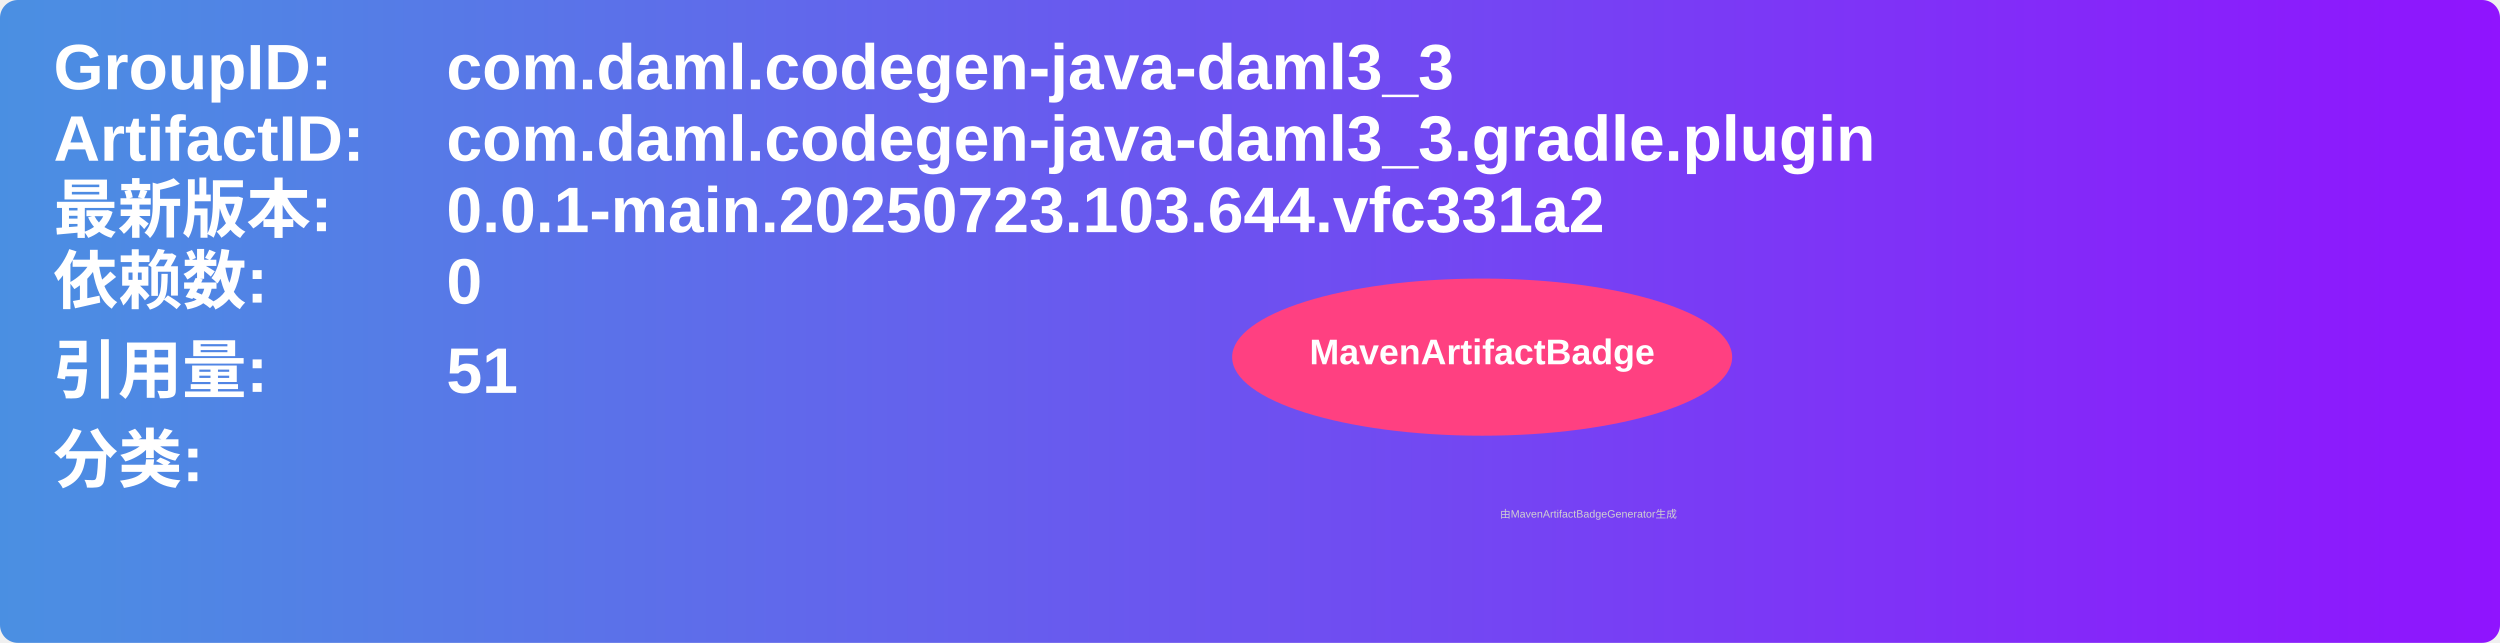
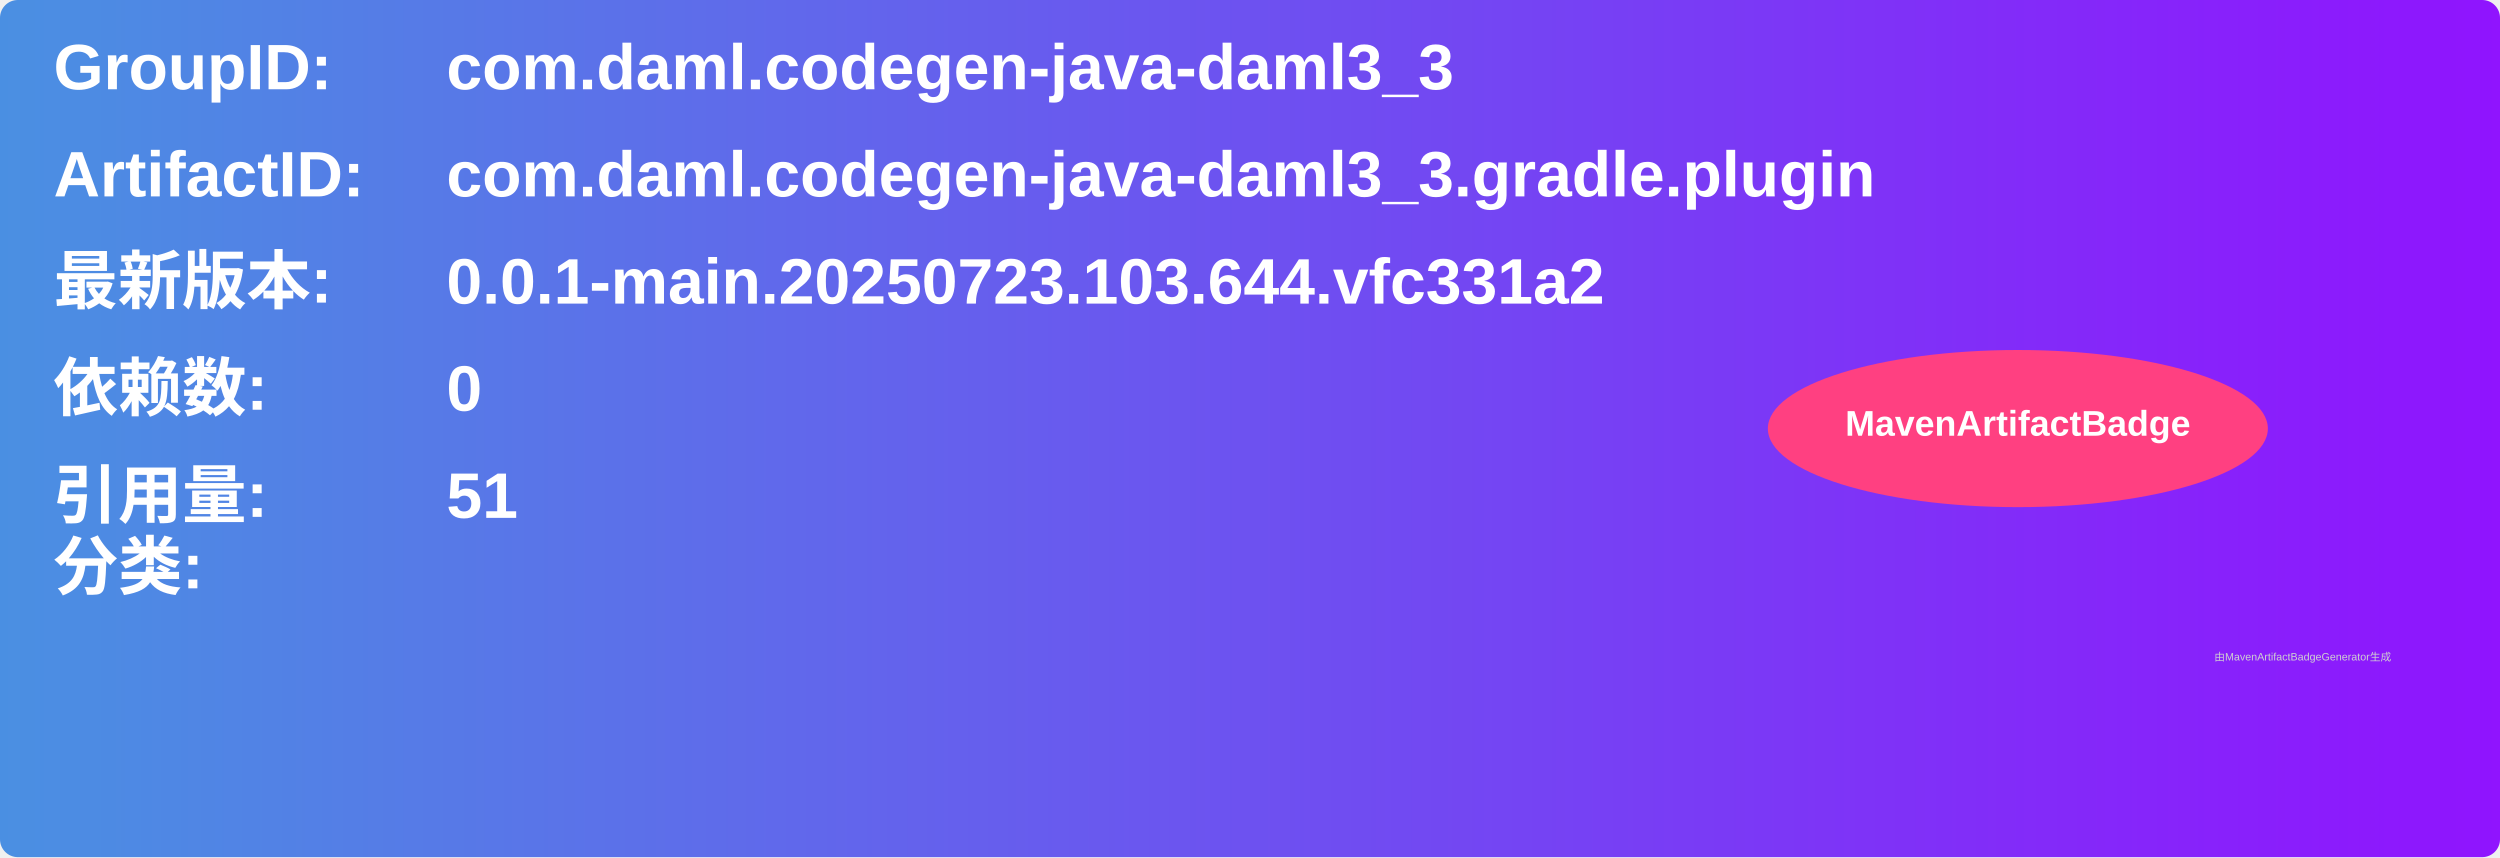
- <svg xmlns="http://www.w3.org/2000/svg" width="700" height="180" viewBox="0 0 700 180">
+ <svg xmlns="http://www.w3.org/2000/svg" width="700" height="240" viewBox="0 0 700 240">
  <linearGradient id="grad" x1="0%" y1="0%" x2="100%" y2="0%">
    <stop offset="0%" stop-color="#4a90e2" />
    <stop offset="100%" stop-color="#9013fe" />
  </linearGradient>
  <rect width="100%" height="100%" rx="5" ry="5" fill="url(#grad)" />
  <g transform="translate(15, 15)">
    <text x="0" y="10" font-family="Arial" font-size="18" fill="white" font-weight="bold" width="260">GroupID:</text>
    <text x="110" y="10" font-family="Arial" font-size="18" fill="white" font-weight="bold" width="460">com.daml.codegen-java-daml3_3</text>
-     <text x="0" y="30" font-family="Arial" font-size="18" fill="white" font-weight="bold" width="260">ArtifactID:</text>
-     <text x="110" y="30" font-family="Arial" font-size="18" fill="white" font-weight="bold" width="460">com.daml.codegen-java-daml3_3.gradle.plugin</text>
-     <text x="0" y="50" font-family="Arial" font-size="18" fill="white" font-weight="bold">最新版本:</text>
-     <text x="110" y="50" font-family="Arial" font-size="18" fill="white" font-weight="bold">
+     <text x="0" y="40" font-family="Arial" font-size="18" fill="white" font-weight="bold" width="260">ArtifactID:</text>
+     <text x="110" y="40" font-family="Arial" font-size="18" fill="white" font-weight="bold" width="460">com.daml.codegen-java-daml3_3.gradle.plugin</text>
+     <text x="0" y="70" font-family="Arial" font-size="18" fill="white" font-weight="bold">最新版本:</text>
+     <text x="110" y="70" font-family="Arial" font-size="18" fill="white" font-weight="bold">
      <tspan font-weight="bold">0.0.1-main.20250723.103.644.vfc331a2</tspan>
    </text>
-     <text x="0" y="70" font-family="Arial" font-size="18" fill="white" font-weight="bold">依赖数: </text>
-     <text x="110" y="70" font-family="Arial" font-size="18" fill="white">
+     <text x="0" y="100" font-family="Arial" font-size="18" fill="white" font-weight="bold">依赖数: </text>
+     <text x="110" y="100" font-family="Arial" font-size="18" fill="white">
      <tspan font-weight="bold">0</tspan>
    </text>
-     <text x="0" y="95" font-family="Arial" font-size="18" fill="white" font-weight="bold">引用量: </text>
-     <text x="110" y="95" font-family="Arial" font-size="18" fill="white">
+     <text x="0" y="130" font-family="Arial" font-size="18" fill="white" font-weight="bold">引用量: </text>
+     <text x="110" y="130" font-family="Arial" font-size="18" fill="white">
      <tspan font-weight="bold">51</tspan>
    </text>
-     <text x="0" y="120" font-family="Arial" font-size="18" fill="white" font-weight="bold">分类:</text>
-     <text x="10" y="140" font-family="Arial" font-size="10" fill="white">
+     <text x="0" y="150" font-family="Arial" font-size="18" fill="white" font-weight="bold">分类:</text>
+     <text x="10" y="180" font-family="Arial" font-size="10" fill="white">
      <tspan font-weight="bold" />
    </text>
-     <ellipse cx="400" cy="85" rx="70" ry="22" fill="#ff4081" />
-     <text x="400" y="87" text-anchor="middle" font-family="Arial" font-size="10" fill="white" font-weight="bold">MavenArtifactBadge</text>
+     <ellipse cx="550" cy="105" rx="70" ry="22" fill="#ff4081" />
+     <text x="550" y="107" text-anchor="middle" font-family="Arial" font-size="10" fill="white" font-weight="bold">MavenArtifactBadge</text>
  </g>
-   <text x="420" y="145" font-family="Arial" font-size="3" fill="#d0d0d0">由MavenArtifactBadgeGenerator生成</text>
+   <text x="620" y="185" font-family="Arial" font-size="3" fill="#d0d0d0">由MavenArtifactBadgeGenerator生成</text>
</svg>
